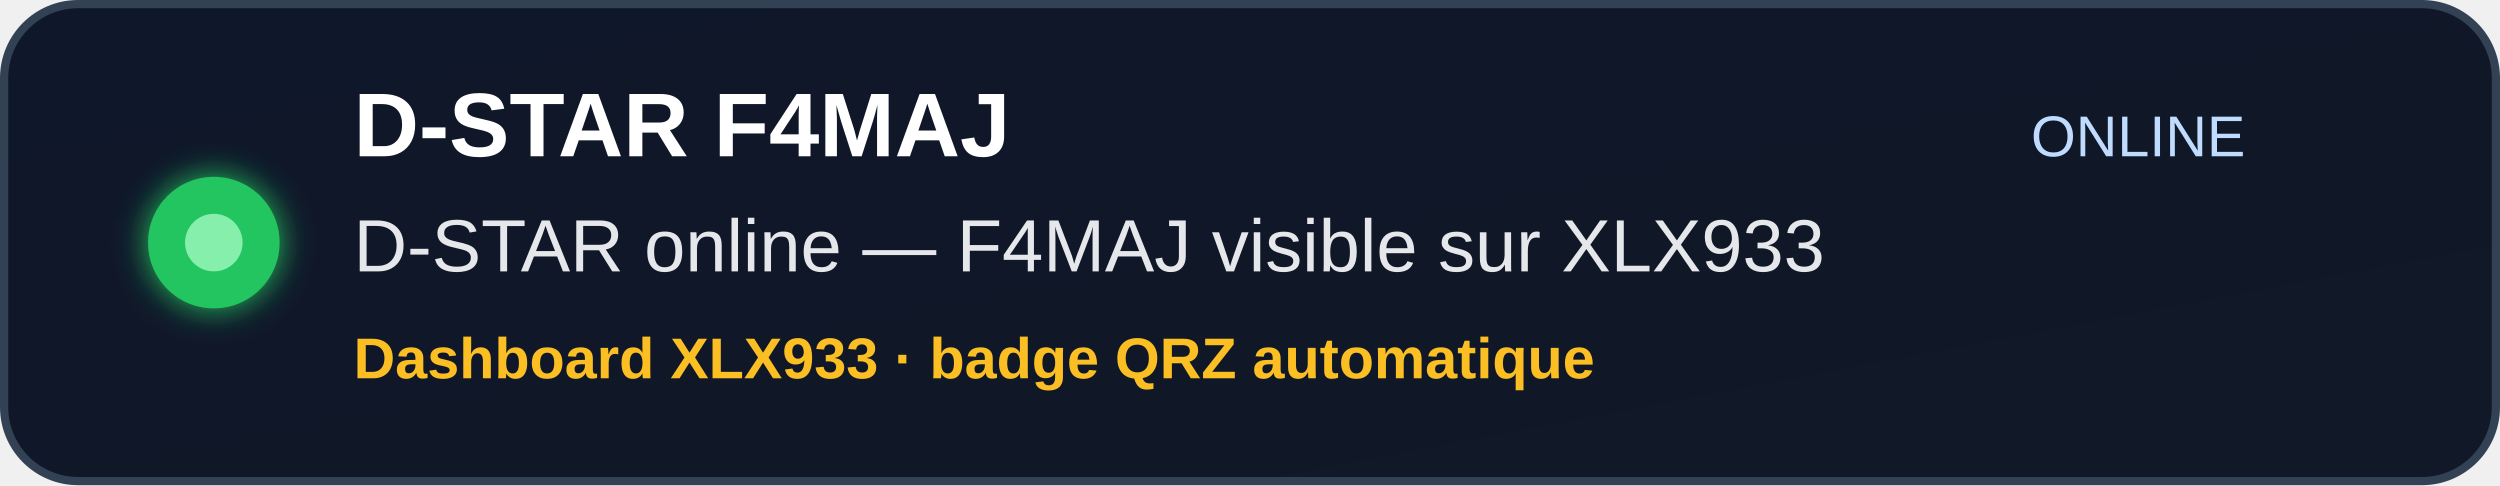
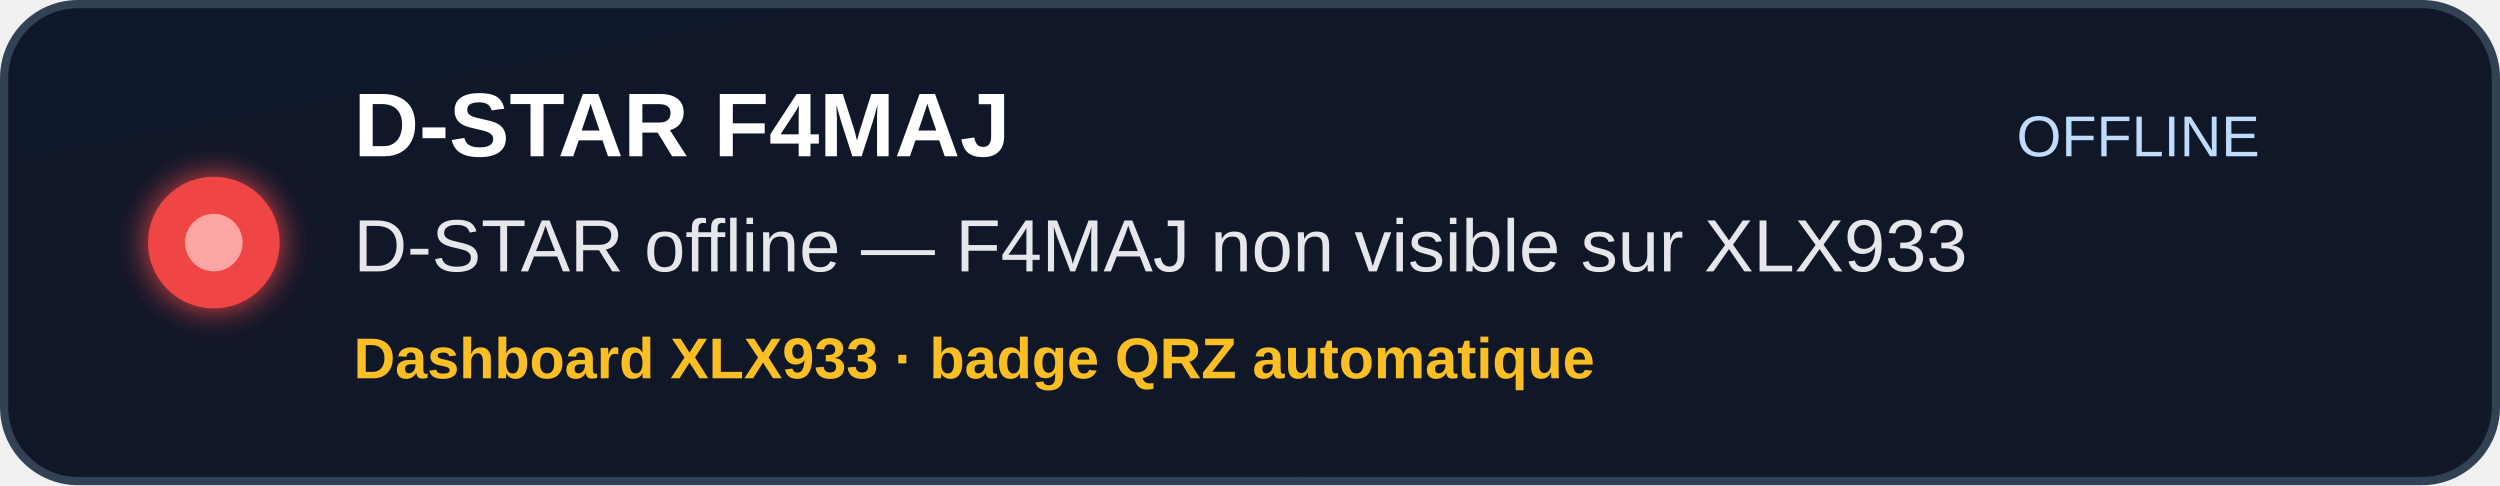
<svg xmlns="http://www.w3.org/2000/svg" width="608" height="118" viewBox="0 0 608 118" role="img" aria-label="D-STAR F4MAJ status">
  <defs>
    <linearGradient id="bg" x1="0" y1="0" x2="1" y2="1">
      <stop offset="0%" stop-color="#0f172a" />
      <stop offset="100%" stop-color="#111827" />
    </linearGradient>
    <filter id="softGlow" x="-40%" y="-40%" width="180%" height="180%">
      <feGaussianBlur stdDeviation="4" result="blur" />
      <feMerge>
        <feMergeNode in="blur" />
        <feMergeNode in="SourceGraphic" />
      </feMerge>
    </filter>
  </defs>
  <rect x="1" y="1" width="606" height="116" rx="18" fill="url(#bg)" stroke="#334155" stroke-width="2" />
-   <circle cx="52" cy="59" r="16" fill="#22c55e" filter="url(#softGlow)" />
-   <circle cx="52" cy="59" r="7" fill="#86efac" />
+   <circle cx="52" cy="59" r="16" fill="#ef4444" filter="url(#softGlow)" />
+   <circle cx="52" cy="59" r="7" fill="#fca5a5" />
  <text x="86" y="38" font-family="Arial, Helvetica, sans-serif" font-size="22" font-weight="700" fill="#ffffff">
    D-STAR F4MAJ
  </text>
  <text x="86" y="66" font-family="Arial, Helvetica, sans-serif" font-size="18" font-weight="500" fill="#e5e7eb">
-     D-STAR online — F4MAJ visible sur XLX933
+     D-STAR offline — F4MAJ non visible sur XLX933
  </text>
  <text x="86" y="92" font-family="Arial, Helvetica, sans-serif" font-size="14" font-weight="700" fill="#fbbf24">
    Dashboard XLX933 · badge QRZ automatique
  </text>
  <text x="520" y="38" text-anchor="middle" font-family="Arial, Helvetica, sans-serif" font-size="14" font-weight="500" fill="#bfdbfe">
-     ONLINE
+     OFFLINE
  </text>
</svg>
